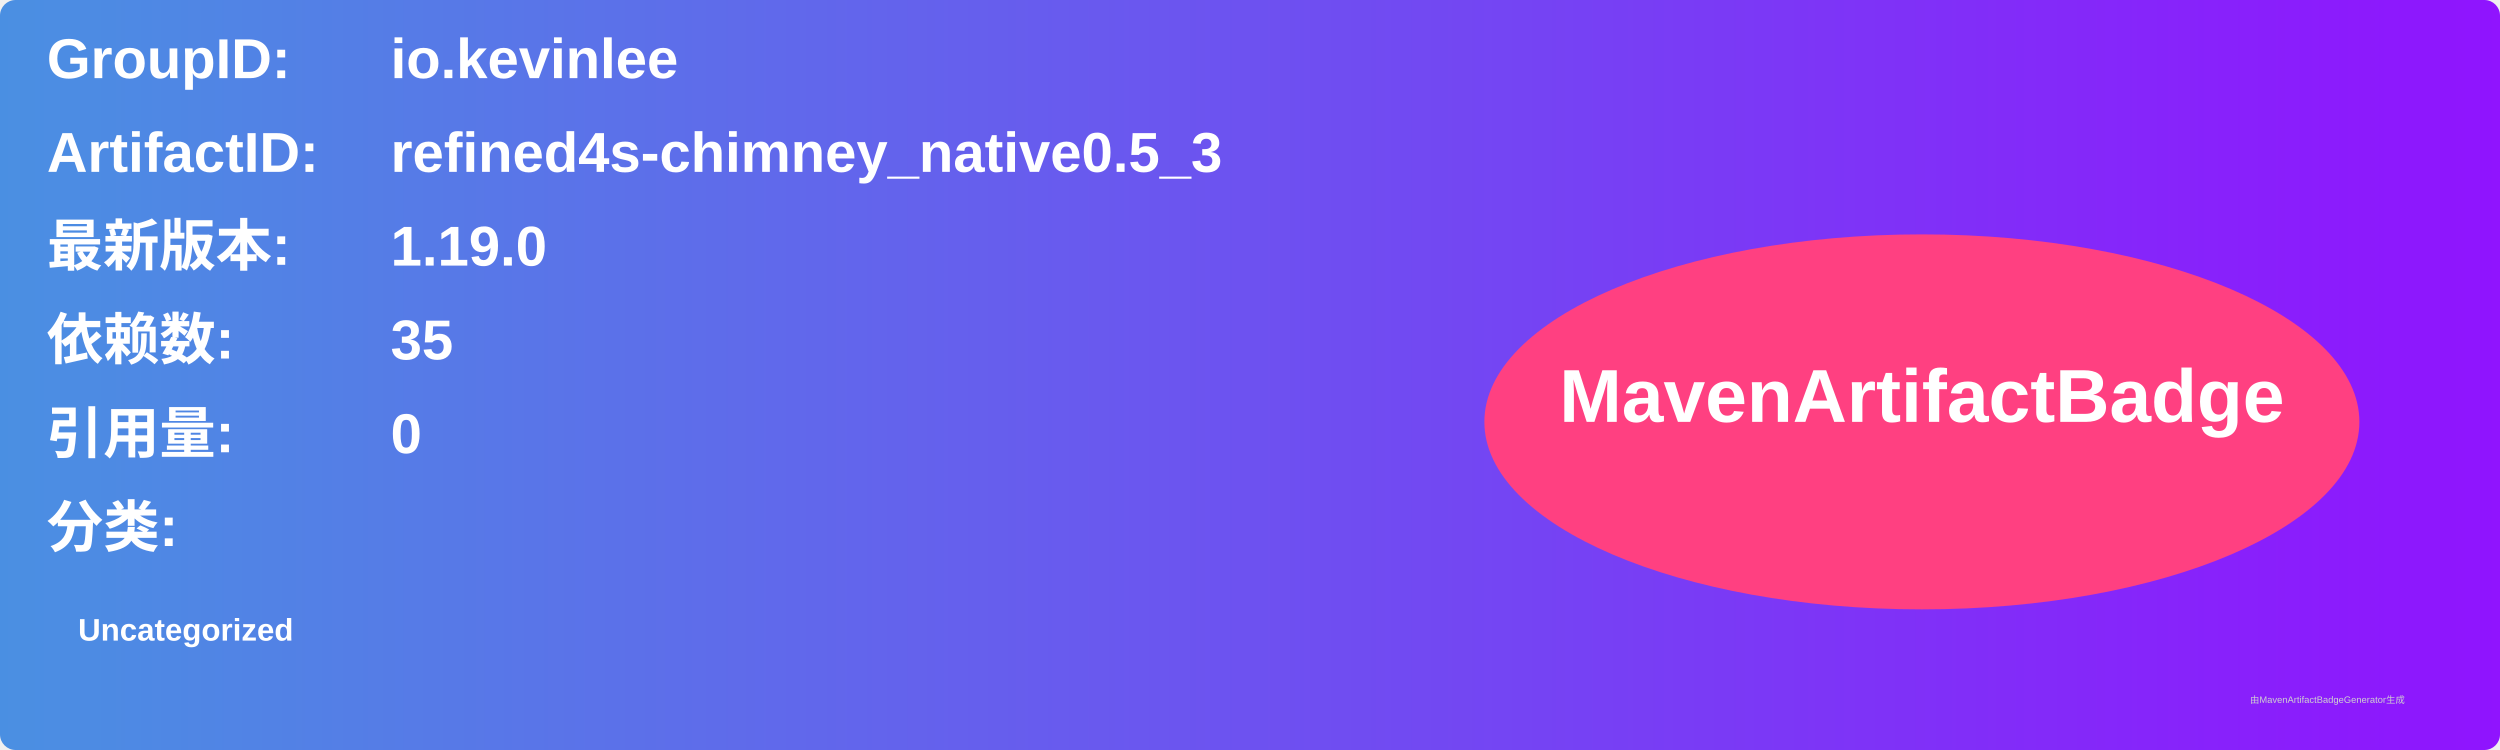
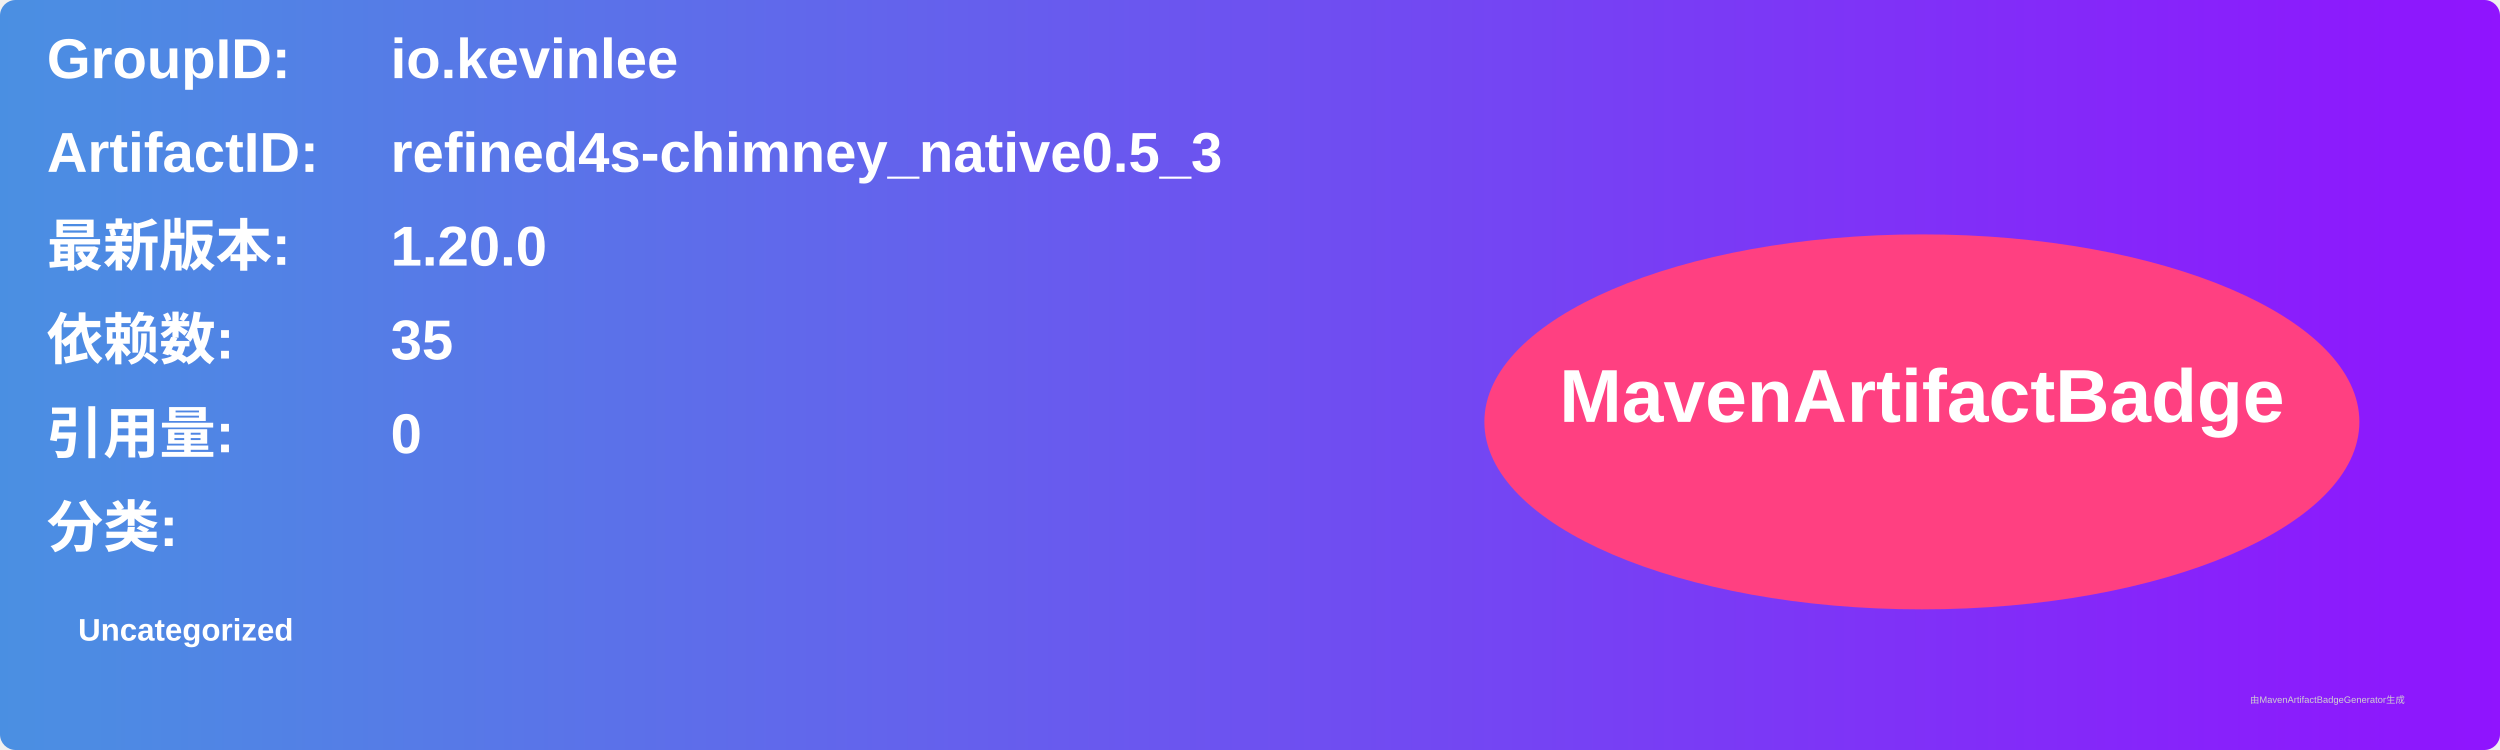
<svg xmlns="http://www.w3.org/2000/svg" width="800" height="240" viewBox="0 0 800 240">
  <linearGradient id="grad" x1="0%" y1="0%" x2="100%" y2="0%">
    <stop offset="0%" stop-color="#4a90e2" />
    <stop offset="100%" stop-color="#9013fe" />
  </linearGradient>
  <rect width="100%" height="100%" rx="5" ry="5" fill="url(#grad)" />
  <g transform="translate(15, 15)">
    <text x="0" y="10" font-family="Arial" font-size="18" fill="white" font-weight="bold" width="260">GroupID:</text>
    <text x="110" y="10" font-family="Arial" font-size="18" fill="white" font-weight="bold" width="460">io.kevinlee</text>
    <text x="0" y="40" font-family="Arial" font-size="18" fill="white" font-weight="bold" width="260">ArtifactID:</text>
    <text x="110" y="40" font-family="Arial" font-size="18" fill="white" font-weight="bold" width="460">refined4s-chimney_native0.5_3</text>
    <text x="0" y="70" font-family="Arial" font-size="18" fill="white" font-weight="bold">最新版本:</text>
    <text x="110" y="70" font-family="Arial" font-size="18" fill="white" font-weight="bold">
-       <tspan font-weight="bold">1.19.0</tspan>
+       <tspan font-weight="bold">1.20.0</tspan>
    </text>
    <text x="0" y="100" font-family="Arial" font-size="18" fill="white" font-weight="bold">依赖数: </text>
    <text x="110" y="100" font-family="Arial" font-size="18" fill="white">
      <tspan font-weight="bold">35</tspan>
    </text>
    <text x="0" y="130" font-family="Arial" font-size="18" fill="white" font-weight="bold">引用量: </text>
    <text x="110" y="130" font-family="Arial" font-size="18" fill="white">
      <tspan font-weight="bold">0</tspan>
    </text>
    <text x="0" y="160" font-family="Arial" font-size="18" fill="white" font-weight="bold">分类:</text>
    <text x="10" y="190" font-family="Arial" font-size="10" fill="white">
      <tspan font-weight="bold">Uncategorized</tspan>
    </text>
    <ellipse cx="600" cy="120" rx="140" ry="60" fill="#ff4081" />
    <text x="600" y="120" text-anchor="middle" font-family="Arial" font-size="24" fill="white" font-weight="bold">MavenArtifactBadge</text>
  </g>
  <text x="720" y="225" font-family="Arial" font-size="3" fill="#d0d0d0">由MavenArtifactBadgeGenerator生成</text>
</svg>
